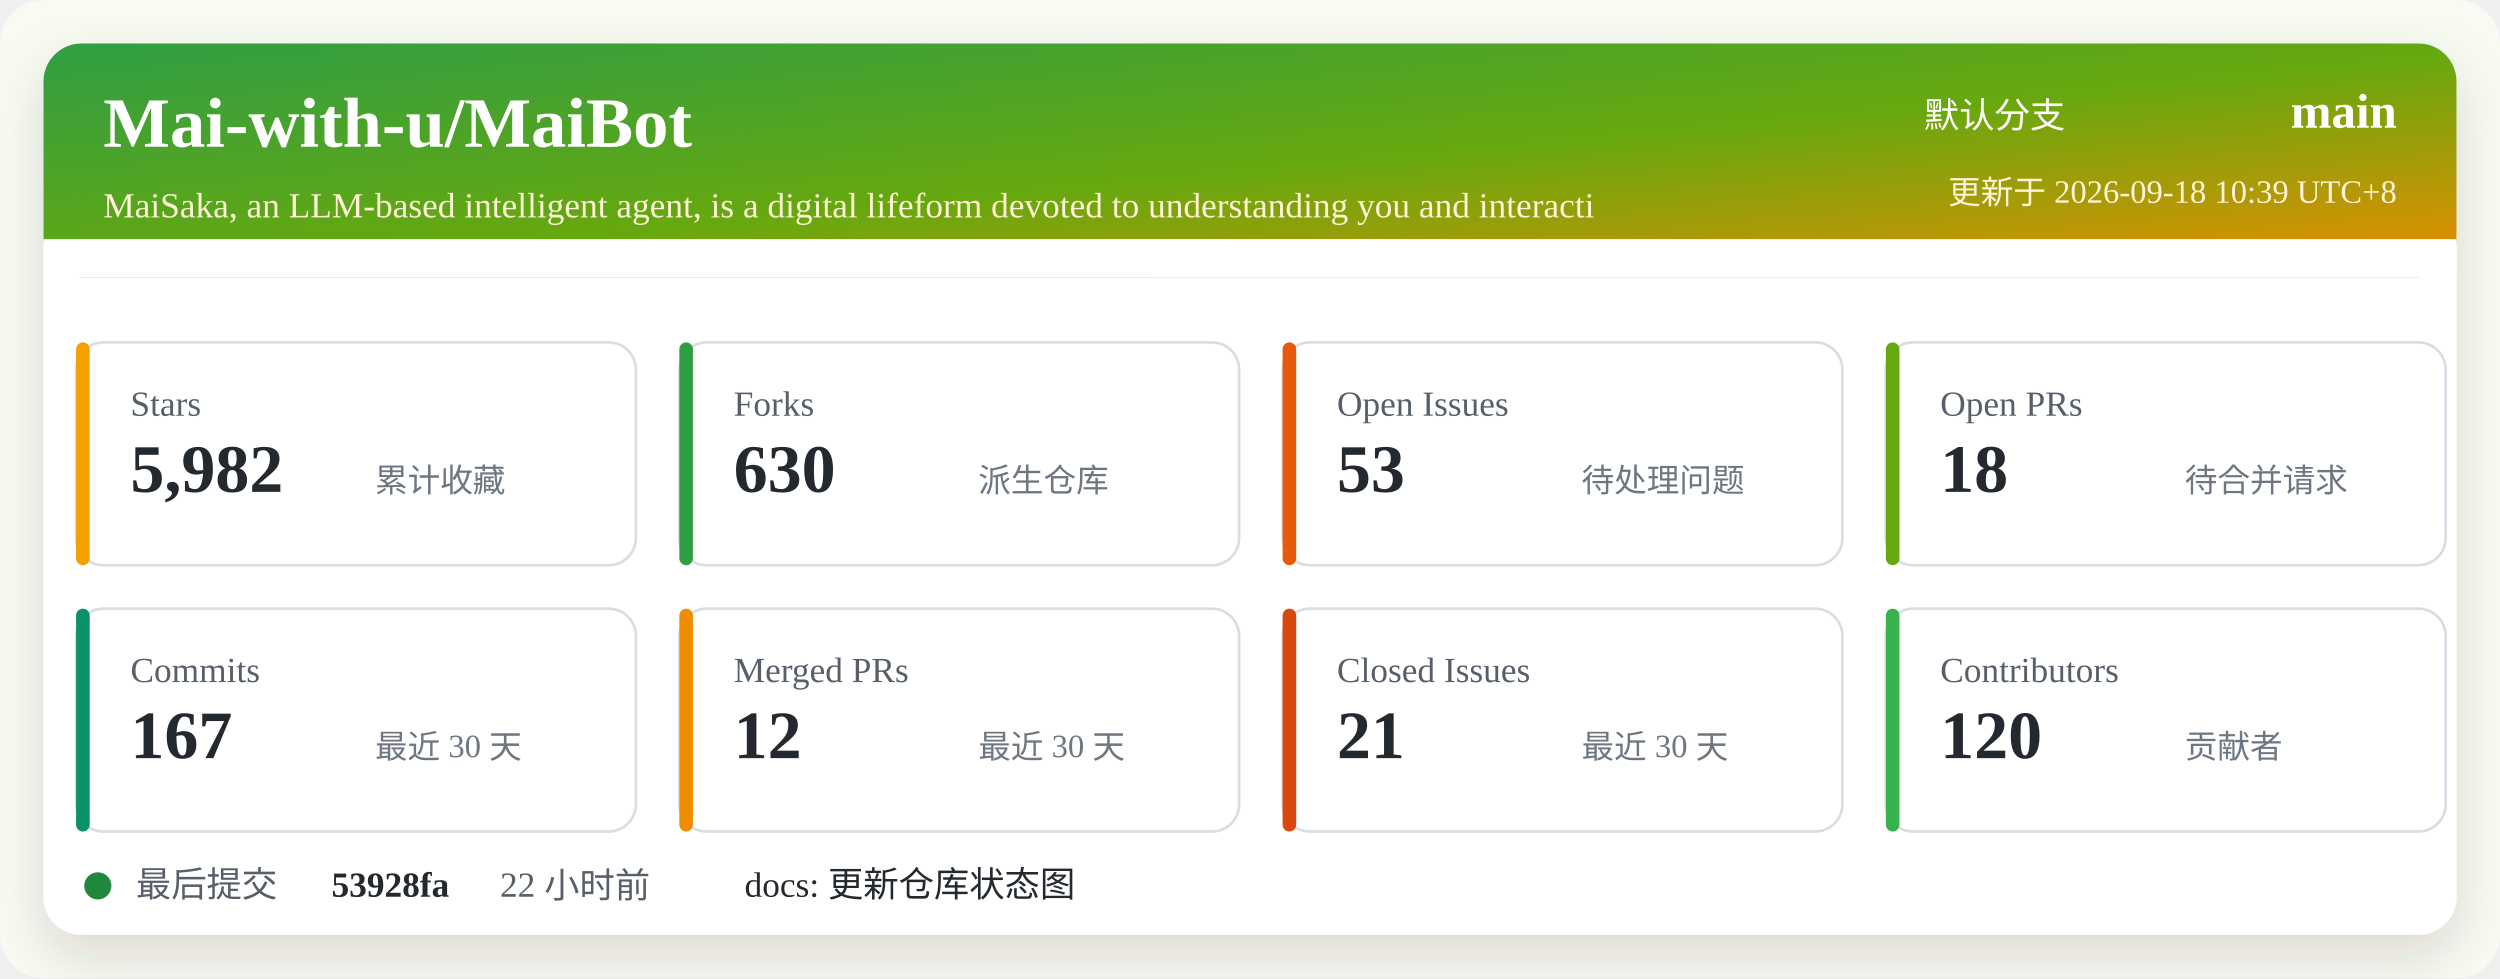
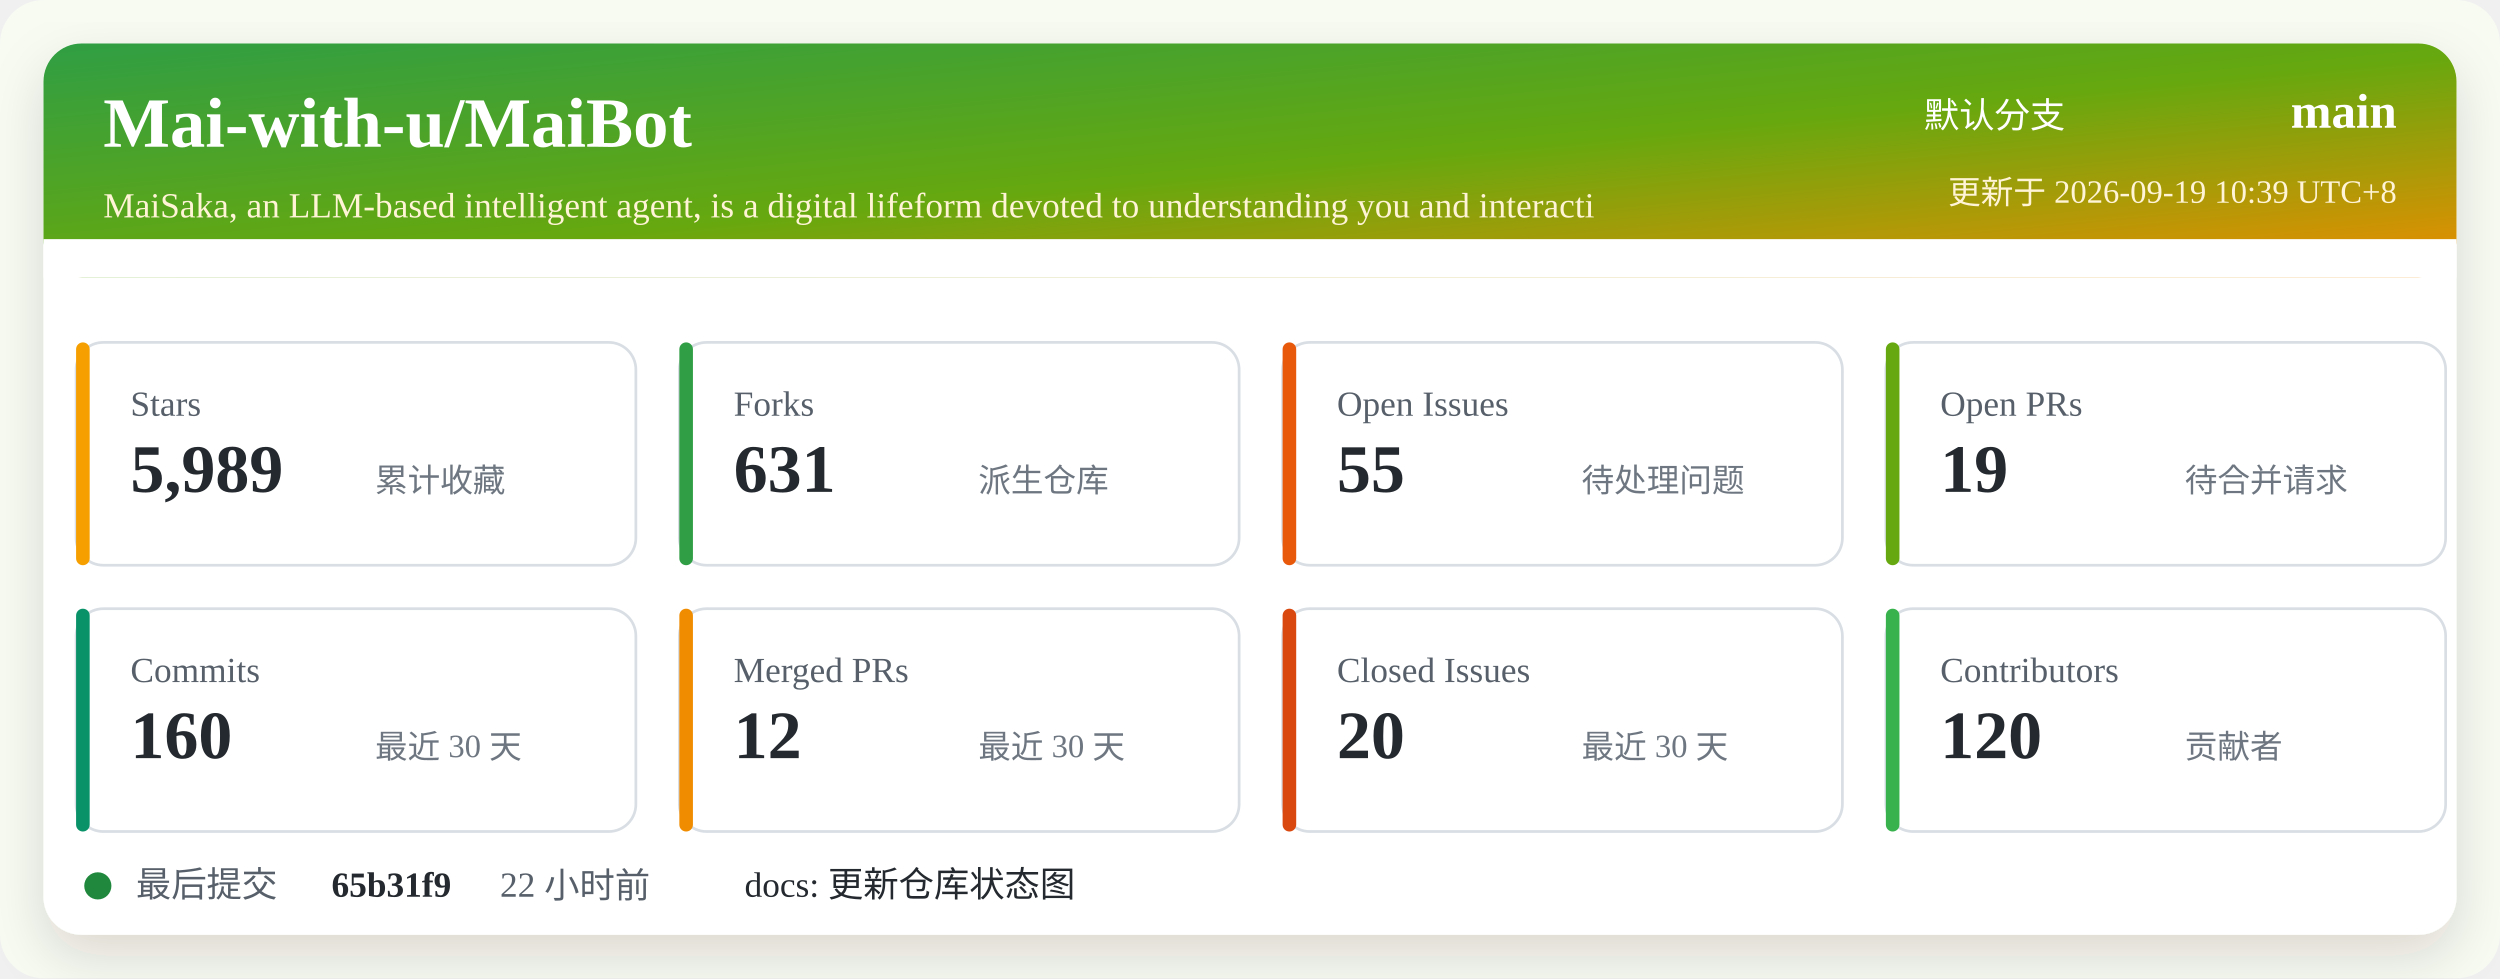
<svg xmlns="http://www.w3.org/2000/svg" width="920" height="360" viewBox="0 0 920 360" role="img" aria-labelledby="title desc">
  <defs>
    <linearGradient id="header" x1="0" x2="1" y1="0" y2="1">
      <stop offset="0%" stop-color="#2f9e44" />
      <stop offset="52%" stop-color="#66a80f" />
      <stop offset="100%" stop-color="#f08c00" />
    </linearGradient>
    <filter id="shadow" x="-5%" y="-5%" width="110%" height="110%">
      <feDropShadow dx="0" dy="8" stdDeviation="10" flood-color="#2b2318" flood-opacity="0.14" />
    </filter>
  </defs>
  <rect width="920" height="360" rx="16" fill="#f7fbf2" />
  <rect x="16" y="16" width="888" height="328" rx="14" fill="#ffffff" filter="url(#shadow)" />
  <rect x="16" y="16" width="888" height="86" rx="14" fill="url(#header)" />
  <path d="M16 88 H904 V102 H16 Z" fill="#ffffff" />
  <text x="38" y="54" fill="#ffffff" font-size="26" font-weight="700">Mai-with-u/MaiBot</text>
  <text x="38" y="80" fill="#fff4d6" font-size="13">MaiSaka, an LLM-based intelligent agent, is a digital lifeform devoted to understanding you and interacti</text>
  <text x="760" y="47" fill="#ffffff" font-size="13" text-anchor="end">默认分支</text>
  <text x="882" y="47" fill="#ffffff" font-size="18" font-weight="700" text-anchor="end">main</text>
-   <text x="882" y="75" fill="#fff4d6" font-size="12" text-anchor="end">更新于 2026-09-18 10:39 UTC+8</text>
+   <text x="882" y="75" fill="#fff4d6" font-size="12" text-anchor="end">更新于 2026-09-19 10:39 UTC+8</text>
  <g transform="translate(28 126)">
    <rect width="206" height="82" rx="10" fill="#ffffff" stroke="#d8dee4" />
    <rect x="0" y="0" width="5" height="82" rx="2.5" fill="#f59f00" />
    <text x="20" y="27" fill="#57606a" font-size="13">Stars</text>
-     <text x="20" y="55" fill="#24292f" font-size="25" font-weight="700">5,982</text>
+     <text x="20" y="55" fill="#24292f" font-size="25" font-weight="700">5,989</text>
    <text x="110" y="55" fill="#6e7781" font-size="12">累计收藏</text>
  </g>
  <g transform="translate(250 126)">
    <rect width="206" height="82" rx="10" fill="#ffffff" stroke="#d8dee4" />
    <rect x="0" y="0" width="5" height="82" rx="2.5" fill="#2f9e44" />
    <text x="20" y="27" fill="#57606a" font-size="13">Forks</text>
-     <text x="20" y="55" fill="#24292f" font-size="25" font-weight="700">630</text>
+     <text x="20" y="55" fill="#24292f" font-size="25" font-weight="700">631</text>
    <text x="110" y="55" fill="#6e7781" font-size="12">派生仓库</text>
  </g>
  <g transform="translate(472 126)">
    <rect width="206" height="82" rx="10" fill="#ffffff" stroke="#d8dee4" />
    <rect x="0" y="0" width="5" height="82" rx="2.5" fill="#e8590c" />
    <text x="20" y="27" fill="#57606a" font-size="13">Open Issues</text>
-     <text x="20" y="55" fill="#24292f" font-size="25" font-weight="700">53</text>
+     <text x="20" y="55" fill="#24292f" font-size="25" font-weight="700">55</text>
    <text x="110" y="55" fill="#6e7781" font-size="12">待处理问题</text>
  </g>
  <g transform="translate(694 126)">
    <rect width="206" height="82" rx="10" fill="#ffffff" stroke="#d8dee4" />
    <rect x="0" y="0" width="5" height="82" rx="2.5" fill="#66a80f" />
    <text x="20" y="27" fill="#57606a" font-size="13">Open PRs</text>
-     <text x="20" y="55" fill="#24292f" font-size="25" font-weight="700">18</text>
+     <text x="20" y="55" fill="#24292f" font-size="25" font-weight="700">19</text>
    <text x="110" y="55" fill="#6e7781" font-size="12">待合并请求</text>
  </g>
  <g transform="translate(28 224)">
    <rect width="206" height="82" rx="10" fill="#ffffff" stroke="#d8dee4" />
    <rect x="0" y="0" width="5" height="82" rx="2.5" fill="#099268" />
    <text x="20" y="27" fill="#57606a" font-size="13">Commits</text>
-     <text x="20" y="55" fill="#24292f" font-size="25" font-weight="700">167</text>
+     <text x="20" y="55" fill="#24292f" font-size="25" font-weight="700">160</text>
    <text x="110" y="55" fill="#6e7781" font-size="12">最近 30 天</text>
  </g>
  <g transform="translate(250 224)">
    <rect width="206" height="82" rx="10" fill="#ffffff" stroke="#d8dee4" />
    <rect x="0" y="0" width="5" height="82" rx="2.5" fill="#f08c00" />
    <text x="20" y="27" fill="#57606a" font-size="13">Merged PRs</text>
    <text x="20" y="55" fill="#24292f" font-size="25" font-weight="700">12</text>
    <text x="110" y="55" fill="#6e7781" font-size="12">最近 30 天</text>
  </g>
  <g transform="translate(472 224)">
    <rect width="206" height="82" rx="10" fill="#ffffff" stroke="#d8dee4" />
    <rect x="0" y="0" width="5" height="82" rx="2.5" fill="#d9480f" />
    <text x="20" y="27" fill="#57606a" font-size="13">Closed Issues</text>
-     <text x="20" y="55" fill="#24292f" font-size="25" font-weight="700">21</text>
+     <text x="20" y="55" fill="#24292f" font-size="25" font-weight="700">20</text>
    <text x="110" y="55" fill="#6e7781" font-size="12">最近 30 天</text>
  </g>
  <g transform="translate(694 224)">
    <rect width="206" height="82" rx="10" fill="#ffffff" stroke="#d8dee4" />
    <rect x="0" y="0" width="5" height="82" rx="2.5" fill="#37b24d" />
    <text x="20" y="27" fill="#57606a" font-size="13">Contributors</text>
    <text x="20" y="55" fill="#24292f" font-size="25" font-weight="700">120</text>
    <text x="110" y="55" fill="#6e7781" font-size="12">贡献者</text>
  </g>
  <g transform="translate(28 318)">
    <circle cx="8" cy="8" r="5" fill="#1f883d" />
    <text x="22" y="12" fill="#57606a" font-size="13">最后提交</text>
-     <text x="94" y="12" fill="#24292f" font-size="13" font-weight="700">53928fa</text>
+     <text x="94" y="12" fill="#24292f" font-size="13" font-weight="700">65b31f9</text>
    <text x="156" y="12" fill="#57606a" font-size="13">22 小时前</text>
    <text x="246" y="12" fill="#24292f" font-size="13">docs: 更新仓库状态图</text>
  </g>
</svg>
